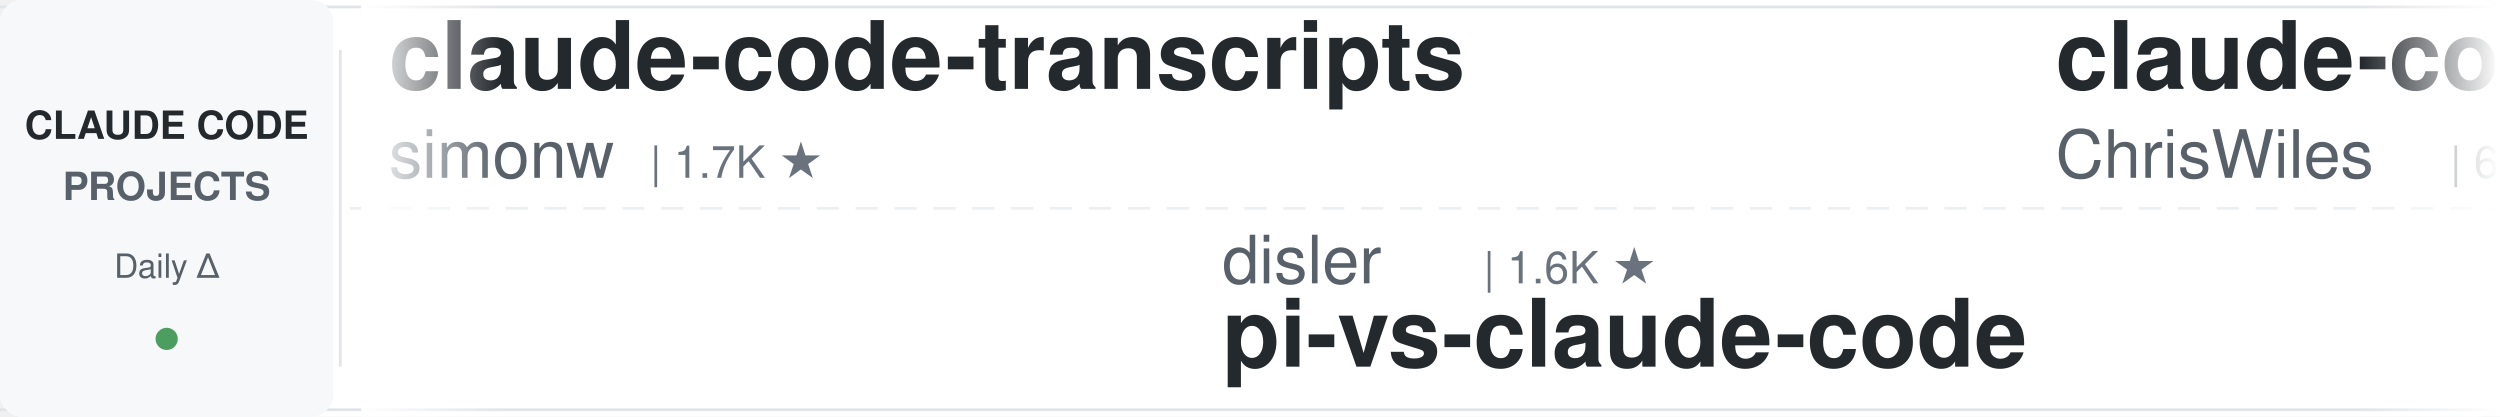
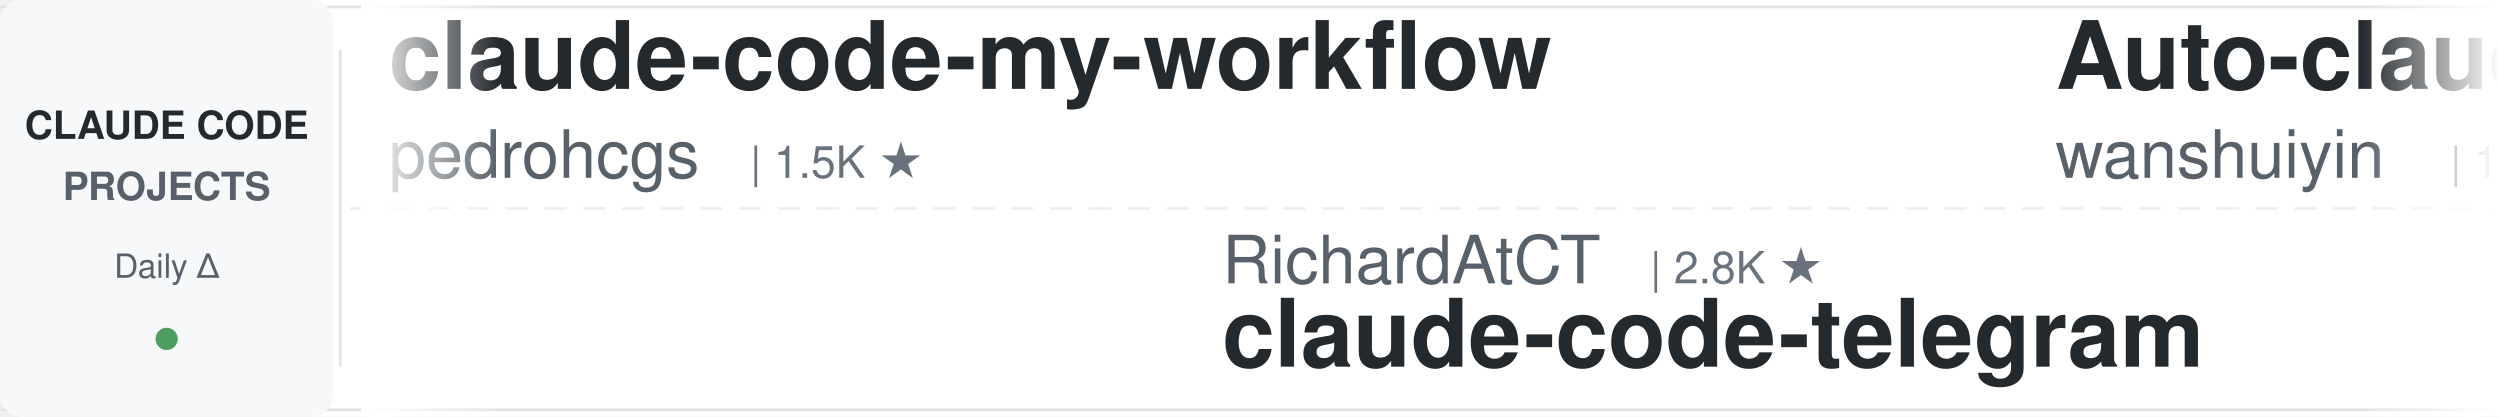
<svg xmlns="http://www.w3.org/2000/svg" width="900" height="150">
  <defs>
    <linearGradient id="leftFade" x1="0%" y1="0%" x2="100%" y2="0%">
      <stop offset="0%" style="stop-color:#ffffff;stop-opacity:1" />
      <stop offset="100%" style="stop-color:#ffffff;stop-opacity:0" />
    </linearGradient>
    <linearGradient id="rightFade" x1="0%" y1="0%" x2="100%" y2="0%">
      <stop offset="0%" style="stop-color:#ffffff;stop-opacity:0" />
      <stop offset="100%" style="stop-color:#ffffff;stop-opacity:1" />
    </linearGradient>
  </defs>
  <rect width="900" height="150" fill="#ffffff" rx="8" />
  <rect x="0" y="2" width="900" height="1" fill="#e1e4e8" />
  <rect x="0" y="147" width="900" height="1" fill="#e1e4e8" />
  <line x1="0" y1="75" x2="900" y2="75" stroke="#e1e4e8" stroke-width="1" stroke-dasharray="8 6" opacity="0.6" />
  <rect x="0" y="0" width="120" height="150" fill="#f6f8fa" rx="8" />
  <text x="60" y="50" font-family="-apple-system, BlinkMacSystemFont, 'Segoe UI', Helvetica, Arial, sans-serif" font-size="14" font-weight="600" fill="#24292e" text-anchor="middle">CLAUDE CODE</text>
  <text x="60" y="72" font-family="-apple-system, BlinkMacSystemFont, 'Segoe UI', Helvetica, Arial, sans-serif" font-size="14" font-weight="600" fill="#586069" text-anchor="middle">PROJECTS</text>
  <text x="60" y="100" font-family="-apple-system, BlinkMacSystemFont, 'Segoe UI', Helvetica, Arial, sans-serif" font-size="12" font-weight="500" fill="#586069" text-anchor="middle">Daily Δ</text>
  <circle cx="60" cy="122" r="4" fill="#22863a" opacity="0.8" />
  <rect x="122" y="18" width="1" height="114" fill="#e1e4e8" />
  <clipPath id="tickerClip">
    <rect x="130" y="0" width="770" height="150" />
  </clipPath>
  <g clip-path="url(#tickerClip)">
    <g id="tickerItems">
      <animateTransform attributeName="transform" attributeType="XML" type="translate" from="0 0" to="-3000 0" dur="54s" repeatCount="indefinite" />
      <g transform="translate(0, 0)">
-         <text x="140" y="32" font-family="-apple-system, BlinkMacSystemFont, 'Segoe UI', Helvetica, Arial, sans-serif" font-size="34" font-weight="600" fill="#24292e">claude-code-transcripts</text>
-         <text x="140" y="64" font-family="-apple-system, BlinkMacSystemFont, 'Segoe UI', Helvetica, Arial, sans-serif" font-size="24" font-weight="400" fill="#586069">simonw</text>
-         <text x="234" y="64" font-family="-apple-system, BlinkMacSystemFont, 'Segoe UI', Helvetica, Arial, sans-serif" font-size="16" font-weight="500" fill="#6a737d">| 1.7K ★</text>
+         <text x="140" y="32" font-family="-apple-system, BlinkMacSystemFont, 'Segoe UI', Helvetica, Arial, sans-serif" font-size="34" font-weight="600" fill="#24292e">claude-code-my-workflow</text>
+         <text x="140" y="64" font-family="-apple-system, BlinkMacSystemFont, 'Segoe UI', Helvetica, Arial, sans-serif" font-size="24" font-weight="400" fill="#586069">pedrohcgs</text>
+         <text x="270" y="64" font-family="-apple-system, BlinkMacSystemFont, 'Segoe UI', Helvetica, Arial, sans-serif" font-size="16" font-weight="500" fill="#6a737d">| 1.5K ★</text>
      </g>
      <g transform="translate(300, 0)">
-         <text x="140" y="102" font-family="-apple-system, BlinkMacSystemFont, 'Segoe UI', Helvetica, Arial, sans-serif" font-size="24" font-weight="400" fill="#586069">disler</text>
-         <text x="234" y="102" font-family="-apple-system, BlinkMacSystemFont, 'Segoe UI', Helvetica, Arial, sans-serif" font-size="16" font-weight="500" fill="#6a737d">| 1.6K ★</text>
-         <text x="140" y="132" font-family="-apple-system, BlinkMacSystemFont, 'Segoe UI', Helvetica, Arial, sans-serif" font-size="34" font-weight="600" fill="#24292e">pi-vs-claude-code</text>
+         <text x="140" y="102" font-family="-apple-system, BlinkMacSystemFont, 'Segoe UI', Helvetica, Arial, sans-serif" font-size="24" font-weight="400" fill="#586069">RichardAtCT</text>
+         <text x="294" y="102" font-family="-apple-system, BlinkMacSystemFont, 'Segoe UI', Helvetica, Arial, sans-serif" font-size="16" font-weight="500" fill="#6a737d">| 2.8K ★</text>
+         <text x="140" y="132" font-family="-apple-system, BlinkMacSystemFont, 'Segoe UI', Helvetica, Arial, sans-serif" font-size="34" font-weight="600" fill="#24292e">claude-code-telegram</text>
      </g>
      <g transform="translate(600, 0)">
-         <text x="140" y="32" font-family="-apple-system, BlinkMacSystemFont, 'Segoe UI', Helvetica, Arial, sans-serif" font-size="34" font-weight="600" fill="#24292e">claude-code-showcase</text>
-         <text x="140" y="64" font-family="-apple-system, BlinkMacSystemFont, 'Segoe UI', Helvetica, Arial, sans-serif" font-size="24" font-weight="400" fill="#586069">ChrisWiles</text>
-         <text x="282" y="64" font-family="-apple-system, BlinkMacSystemFont, 'Segoe UI', Helvetica, Arial, sans-serif" font-size="16" font-weight="500" fill="#6a737d">| 6.0K ★</text>
+         <text x="140" y="32" font-family="-apple-system, BlinkMacSystemFont, 'Segoe UI', Helvetica, Arial, sans-serif" font-size="34" font-weight="600" fill="#24292e">Auto-claude-code-researc...</text>
+         <text x="140" y="64" font-family="-apple-system, BlinkMacSystemFont, 'Segoe UI', Helvetica, Arial, sans-serif" font-size="24" font-weight="400" fill="#586069">wanshuiyin</text>
+         <text x="282" y="64" font-family="-apple-system, BlinkMacSystemFont, 'Segoe UI', Helvetica, Arial, sans-serif" font-size="16" font-weight="500" fill="#6a737d">| 14.6K ★</text>
      </g>
      <g transform="translate(900, 0)">
-         <text x="140" y="102" font-family="-apple-system, BlinkMacSystemFont, 'Segoe UI', Helvetica, Arial, sans-serif" font-size="24" font-weight="400" fill="#586069">nicedreamzapp</text>
-         <text x="318" y="102" font-family="-apple-system, BlinkMacSystemFont, 'Segoe UI', Helvetica, Arial, sans-serif" font-size="16" font-weight="500" fill="#6a737d">| 3.2K ★</text>
-         <text x="140" y="132" font-family="-apple-system, BlinkMacSystemFont, 'Segoe UI', Helvetica, Arial, sans-serif" font-size="34" font-weight="600" fill="#24292e">claude-code-local</text>
-       </g>
-       <g transform="translate(1200, 0)">
-         <text x="140" y="32" font-family="-apple-system, BlinkMacSystemFont, 'Segoe UI', Helvetica, Arial, sans-serif" font-size="34" font-weight="600" fill="#24292e">claude-code-guide</text>
-         <text x="140" y="64" font-family="-apple-system, BlinkMacSystemFont, 'Segoe UI', Helvetica, Arial, sans-serif" font-size="24" font-weight="400" fill="#586069">Cranot</text>
-         <text x="234" y="64" font-family="-apple-system, BlinkMacSystemFont, 'Segoe UI', Helvetica, Arial, sans-serif" font-size="16" font-weight="500" fill="#6a737d">| 2.9K ★</text>
-       </g>
-       <g transform="translate(1500, 0)">
-         <text x="140" y="102" font-family="-apple-system, BlinkMacSystemFont, 'Segoe UI', Helvetica, Arial, sans-serif" font-size="24" font-weight="400" fill="#586069">jeremylongshore</text>
-         <text x="342" y="102" font-family="-apple-system, BlinkMacSystemFont, 'Segoe UI', Helvetica, Arial, sans-serif" font-size="16" font-weight="500" fill="#6a737d">| 2.6K ★</text>
-         <text x="140" y="132" font-family="-apple-system, BlinkMacSystemFont, 'Segoe UI', Helvetica, Arial, sans-serif" font-size="34" font-weight="600" fill="#24292e">claude-code-plugins-plus...</text>
-       </g>
-       <g transform="translate(1800, 0)">
-         <text x="140" y="32" font-family="-apple-system, BlinkMacSystemFont, 'Segoe UI', Helvetica, Arial, sans-serif" font-size="34" font-weight="600" fill="#24292e">sc-claude-code-files</text>
-         <text x="140" y="64" font-family="-apple-system, BlinkMacSystemFont, 'Segoe UI', Helvetica, Arial, sans-serif" font-size="24" font-weight="400" fill="#586069">https-deeplearning-ai</text>
-         <text x="414" y="64" font-family="-apple-system, BlinkMacSystemFont, 'Segoe UI', Helvetica, Arial, sans-serif" font-size="16" font-weight="500" fill="#6a737d">| 539 ★</text>
-       </g>
-       <g transform="translate(2100, 0)">
        <text x="140" y="102" font-family="-apple-system, BlinkMacSystemFont, 'Segoe UI', Helvetica, Arial, sans-serif" font-size="24" font-weight="400" fill="#586069">Alishahryar1</text>
        <text x="306" y="102" font-family="-apple-system, BlinkMacSystemFont, 'Segoe UI', Helvetica, Arial, sans-serif" font-size="16" font-weight="500" fill="#6a737d">| 45.4K ★</text>
        <text x="140" y="132" font-family="-apple-system, BlinkMacSystemFont, 'Segoe UI', Helvetica, Arial, sans-serif" font-size="34" font-weight="600" fill="#24292e">free-claude-code</text>
      </g>
+       <g transform="translate(1200, 0)">
+         <text x="140" y="32" font-family="-apple-system, BlinkMacSystemFont, 'Segoe UI', Helvetica, Arial, sans-serif" font-size="34" font-weight="600" fill="#24292e">ralph-claude-code</text>
+         <text x="140" y="64" font-family="-apple-system, BlinkMacSystemFont, 'Segoe UI', Helvetica, Arial, sans-serif" font-size="24" font-weight="400" fill="#586069">frankbria</text>
+         <text x="270" y="64" font-family="-apple-system, BlinkMacSystemFont, 'Segoe UI', Helvetica, Arial, sans-serif" font-size="16" font-weight="500" fill="#6a737d">| 9.6K ★</text>
+       </g>
+       <g transform="translate(1500, 0)">
+         <text x="140" y="102" font-family="-apple-system, BlinkMacSystemFont, 'Segoe UI', Helvetica, Arial, sans-serif" font-size="24" font-weight="400" fill="#586069">feiskyer</text>
+         <text x="258" y="102" font-family="-apple-system, BlinkMacSystemFont, 'Segoe UI', Helvetica, Arial, sans-serif" font-size="16" font-weight="500" fill="#6a737d">| 1.6K ★</text>
+         <text x="140" y="132" font-family="-apple-system, BlinkMacSystemFont, 'Segoe UI', Helvetica, Arial, sans-serif" font-size="34" font-weight="600" fill="#24292e">claude-code-settings</text>
+       </g>
+       <g transform="translate(1800, 0)">
+         <text x="140" y="32" font-family="-apple-system, BlinkMacSystemFont, 'Segoe UI', Helvetica, Arial, sans-serif" font-size="34" font-weight="600" fill="#24292e">claude-code-templates</text>
+         <text x="140" y="64" font-family="-apple-system, BlinkMacSystemFont, 'Segoe UI', Helvetica, Arial, sans-serif" font-size="24" font-weight="400" fill="#586069">davila7</text>
+         <text x="246" y="64" font-family="-apple-system, BlinkMacSystemFont, 'Segoe UI', Helvetica, Arial, sans-serif" font-size="16" font-weight="500" fill="#6a737d">| 30.2K ★</text>
+       </g>
+       <g transform="translate(2100, 0)">
+         <text x="140" y="102" font-family="-apple-system, BlinkMacSystemFont, 'Segoe UI', Helvetica, Arial, sans-serif" font-size="24" font-weight="400" fill="#586069">Piebald-AI</text>
+         <text x="282" y="102" font-family="-apple-system, BlinkMacSystemFont, 'Segoe UI', Helvetica, Arial, sans-serif" font-size="16" font-weight="500" fill="#6a737d">| 12.3K ★</text>
+         <text x="140" y="132" font-family="-apple-system, BlinkMacSystemFont, 'Segoe UI', Helvetica, Arial, sans-serif" font-size="34" font-weight="600" fill="#24292e">claude-code-system-promp...</text>
+       </g>
      <g transform="translate(2400, 0)">
-         <text x="140" y="32" font-family="-apple-system, BlinkMacSystemFont, 'Segoe UI', Helvetica, Arial, sans-serif" font-size="34" font-weight="600" fill="#24292e">claude-code-from-source</text>
-         <text x="140" y="64" font-family="-apple-system, BlinkMacSystemFont, 'Segoe UI', Helvetica, Arial, sans-serif" font-size="24" font-weight="400" fill="#586069">alejandrobalderas</text>
-         <text x="366" y="64" font-family="-apple-system, BlinkMacSystemFont, 'Segoe UI', Helvetica, Arial, sans-serif" font-size="16" font-weight="500" fill="#6a737d">| 2.8K ★</text>
+         <text x="140" y="32" font-family="-apple-system, BlinkMacSystemFont, 'Segoe UI', Helvetica, Arial, sans-serif" font-size="34" font-weight="600" fill="#24292e">claude-code-analysis</text>
+         <text x="140" y="64" font-family="-apple-system, BlinkMacSystemFont, 'Segoe UI', Helvetica, Arial, sans-serif" font-size="24" font-weight="400" fill="#586069">liuup</text>
+         <text x="222" y="64" font-family="-apple-system, BlinkMacSystemFont, 'Segoe UI', Helvetica, Arial, sans-serif" font-size="16" font-weight="500" fill="#6a737d">| 3.8K ★</text>
      </g>
      <g transform="translate(2700, 0)">
-         <text x="140" y="102" font-family="-apple-system, BlinkMacSystemFont, 'Segoe UI', Helvetica, Arial, sans-serif" font-size="24" font-weight="400" fill="#586069">xu-xiang</text>
-         <text x="258" y="102" font-family="-apple-system, BlinkMacSystemFont, 'Segoe UI', Helvetica, Arial, sans-serif" font-size="16" font-weight="500" fill="#6a737d">| 1.9K ★</text>
-         <text x="140" y="132" font-family="-apple-system, BlinkMacSystemFont, 'Segoe UI', Helvetica, Arial, sans-serif" font-size="34" font-weight="600" fill="#24292e">everything-claude-code-z...</text>
+         <text x="140" y="102" font-family="-apple-system, BlinkMacSystemFont, 'Segoe UI', Helvetica, Arial, sans-serif" font-size="24" font-weight="400" fill="#586069">simonw</text>
+         <text x="234" y="102" font-family="-apple-system, BlinkMacSystemFont, 'Segoe UI', Helvetica, Arial, sans-serif" font-size="16" font-weight="500" fill="#6a737d">| 1.7K ★</text>
+         <text x="140" y="132" font-family="-apple-system, BlinkMacSystemFont, 'Segoe UI', Helvetica, Arial, sans-serif" font-size="34" font-weight="600" fill="#24292e">claude-code-transcripts</text>
      </g>
      <g transform="translate(3000, 0)">
-         <text x="140" y="32" font-family="-apple-system, BlinkMacSystemFont, 'Segoe UI', Helvetica, Arial, sans-serif" font-size="34" font-weight="600" fill="#24292e">claude-code-transcripts</text>
-         <text x="140" y="64" font-family="-apple-system, BlinkMacSystemFont, 'Segoe UI', Helvetica, Arial, sans-serif" font-size="24" font-weight="400" fill="#586069">simonw</text>
-         <text x="234" y="64" font-family="-apple-system, BlinkMacSystemFont, 'Segoe UI', Helvetica, Arial, sans-serif" font-size="16" font-weight="500" fill="#6a737d">| 1.7K ★</text>
+         <text x="140" y="32" font-family="-apple-system, BlinkMacSystemFont, 'Segoe UI', Helvetica, Arial, sans-serif" font-size="34" font-weight="600" fill="#24292e">claude-code-my-workflow</text>
+         <text x="140" y="64" font-family="-apple-system, BlinkMacSystemFont, 'Segoe UI', Helvetica, Arial, sans-serif" font-size="24" font-weight="400" fill="#586069">pedrohcgs</text>
+         <text x="270" y="64" font-family="-apple-system, BlinkMacSystemFont, 'Segoe UI', Helvetica, Arial, sans-serif" font-size="16" font-weight="500" fill="#6a737d">| 1.5K ★</text>
      </g>
      <g transform="translate(3300, 0)">
-         <text x="140" y="102" font-family="-apple-system, BlinkMacSystemFont, 'Segoe UI', Helvetica, Arial, sans-serif" font-size="24" font-weight="400" fill="#586069">disler</text>
-         <text x="234" y="102" font-family="-apple-system, BlinkMacSystemFont, 'Segoe UI', Helvetica, Arial, sans-serif" font-size="16" font-weight="500" fill="#6a737d">| 1.6K ★</text>
-         <text x="140" y="132" font-family="-apple-system, BlinkMacSystemFont, 'Segoe UI', Helvetica, Arial, sans-serif" font-size="34" font-weight="600" fill="#24292e">pi-vs-claude-code</text>
+         <text x="140" y="102" font-family="-apple-system, BlinkMacSystemFont, 'Segoe UI', Helvetica, Arial, sans-serif" font-size="24" font-weight="400" fill="#586069">RichardAtCT</text>
+         <text x="294" y="102" font-family="-apple-system, BlinkMacSystemFont, 'Segoe UI', Helvetica, Arial, sans-serif" font-size="16" font-weight="500" fill="#6a737d">| 2.8K ★</text>
+         <text x="140" y="132" font-family="-apple-system, BlinkMacSystemFont, 'Segoe UI', Helvetica, Arial, sans-serif" font-size="34" font-weight="600" fill="#24292e">claude-code-telegram</text>
      </g>
      <g transform="translate(3600, 0)">
-         <text x="140" y="32" font-family="-apple-system, BlinkMacSystemFont, 'Segoe UI', Helvetica, Arial, sans-serif" font-size="34" font-weight="600" fill="#24292e">claude-code-showcase</text>
-         <text x="140" y="64" font-family="-apple-system, BlinkMacSystemFont, 'Segoe UI', Helvetica, Arial, sans-serif" font-size="24" font-weight="400" fill="#586069">ChrisWiles</text>
-         <text x="282" y="64" font-family="-apple-system, BlinkMacSystemFont, 'Segoe UI', Helvetica, Arial, sans-serif" font-size="16" font-weight="500" fill="#6a737d">| 6.0K ★</text>
+         <text x="140" y="32" font-family="-apple-system, BlinkMacSystemFont, 'Segoe UI', Helvetica, Arial, sans-serif" font-size="34" font-weight="600" fill="#24292e">Auto-claude-code-researc...</text>
+         <text x="140" y="64" font-family="-apple-system, BlinkMacSystemFont, 'Segoe UI', Helvetica, Arial, sans-serif" font-size="24" font-weight="400" fill="#586069">wanshuiyin</text>
+         <text x="282" y="64" font-family="-apple-system, BlinkMacSystemFont, 'Segoe UI', Helvetica, Arial, sans-serif" font-size="16" font-weight="500" fill="#6a737d">| 14.6K ★</text>
      </g>
      <g transform="translate(3900, 0)">
-         <text x="140" y="102" font-family="-apple-system, BlinkMacSystemFont, 'Segoe UI', Helvetica, Arial, sans-serif" font-size="24" font-weight="400" fill="#586069">nicedreamzapp</text>
-         <text x="318" y="102" font-family="-apple-system, BlinkMacSystemFont, 'Segoe UI', Helvetica, Arial, sans-serif" font-size="16" font-weight="500" fill="#6a737d">| 3.2K ★</text>
-         <text x="140" y="132" font-family="-apple-system, BlinkMacSystemFont, 'Segoe UI', Helvetica, Arial, sans-serif" font-size="34" font-weight="600" fill="#24292e">claude-code-local</text>
+         <text x="140" y="102" font-family="-apple-system, BlinkMacSystemFont, 'Segoe UI', Helvetica, Arial, sans-serif" font-size="24" font-weight="400" fill="#586069">Alishahryar1</text>
+         <text x="306" y="102" font-family="-apple-system, BlinkMacSystemFont, 'Segoe UI', Helvetica, Arial, sans-serif" font-size="16" font-weight="500" fill="#6a737d">| 45.4K ★</text>
+         <text x="140" y="132" font-family="-apple-system, BlinkMacSystemFont, 'Segoe UI', Helvetica, Arial, sans-serif" font-size="34" font-weight="600" fill="#24292e">free-claude-code</text>
      </g>
    </g>
  </g>
  <rect x="130" y="0" width="50" height="150" fill="url(#leftFade)" />
  <rect x="850" y="0" width="50" height="150" fill="url(#rightFade)" />
</svg>
